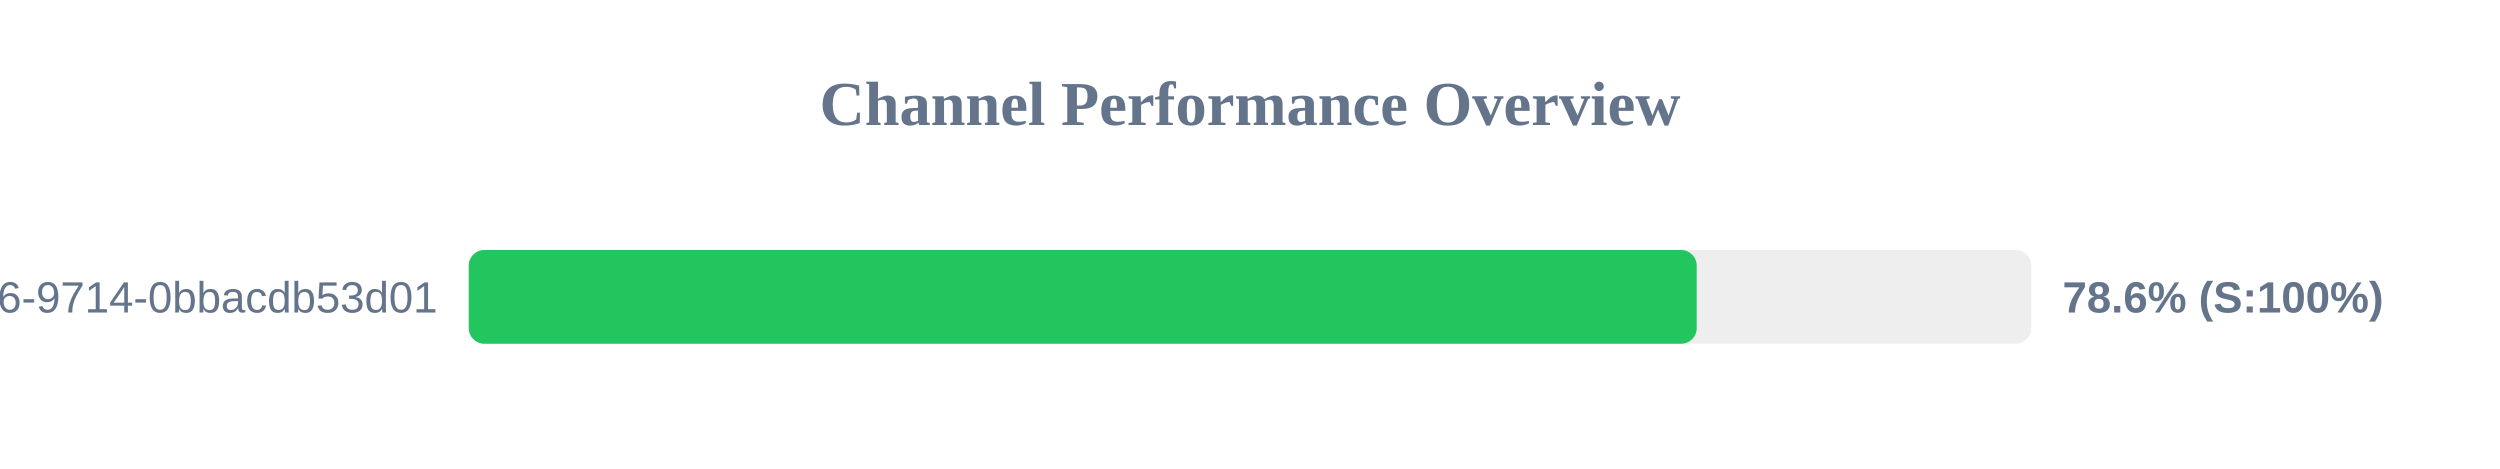
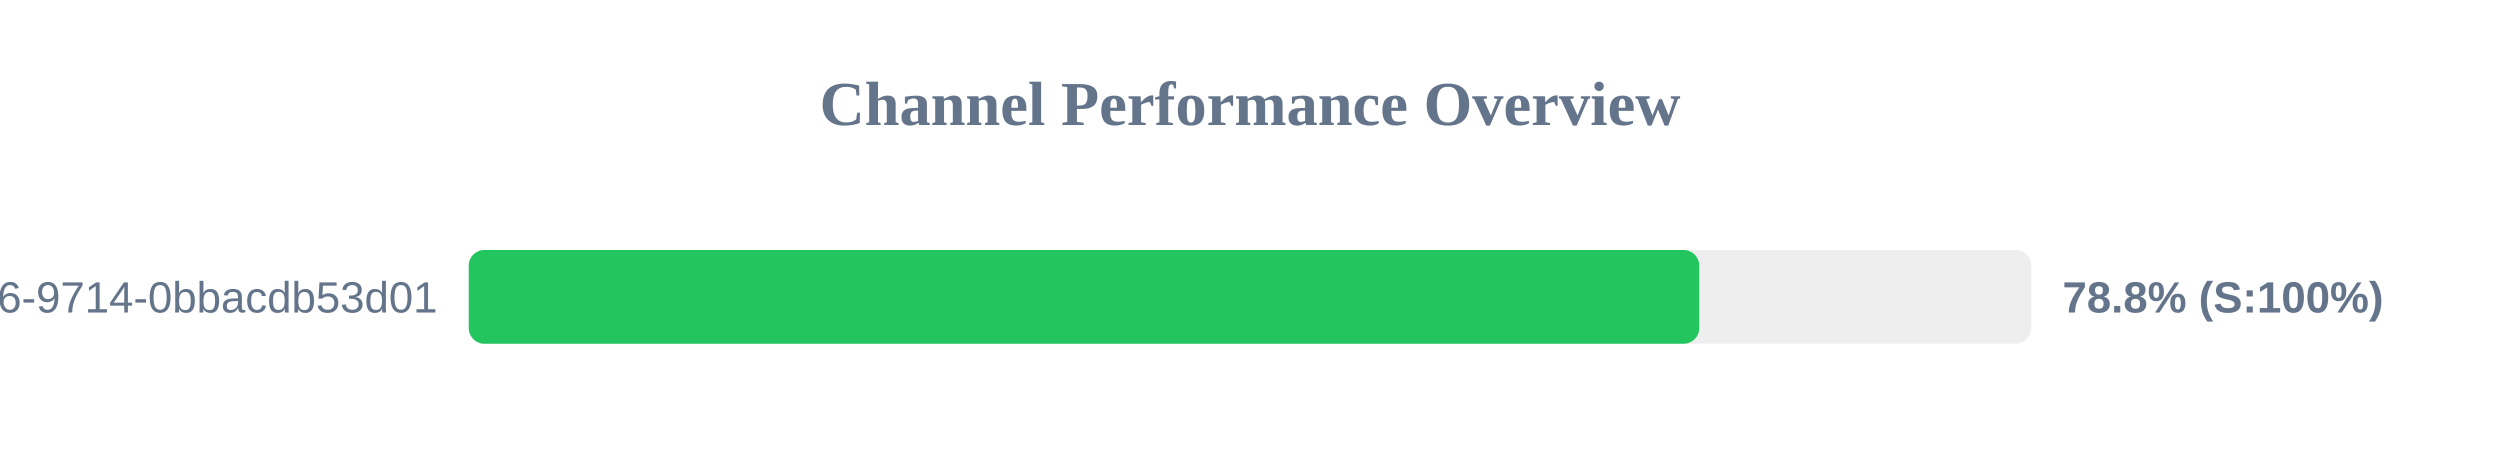
<svg xmlns="http://www.w3.org/2000/svg" width="800" height="150" version="1.1">
  <style>
        .row { font: 14px Arial; fill: #64748b; }
        .score { font: bold 14px Arial; fill: #64748b; }
    </style>
  <text x="400" y="40" text-anchor="middle" font-size="20px" font-weight="bold" fill="#64748b">Channel Performance Overview</text>
  <rect x="150" y="80" width="500" height="30" fill="#eee" rx="5" />
-   <rect x="150" y="80" width="392.95" height="30" fill="#22c55e" rx="5" />
+   <rect x="150" y="80" width="393.75" height="30" fill="#22c55e" rx="5" />
  <text x="140" y="100" text-anchor="end" class="row">?uuid=23125f6e-ec56-4c26-9714-0bbacdb53d01</text>
-   <text x="660" y="100" text-anchor="start" class="score">78.6% (S:100%)</text>
+   <text x="660" y="100" text-anchor="start" class="score">78.8% (S:100%)</text>
</svg>
